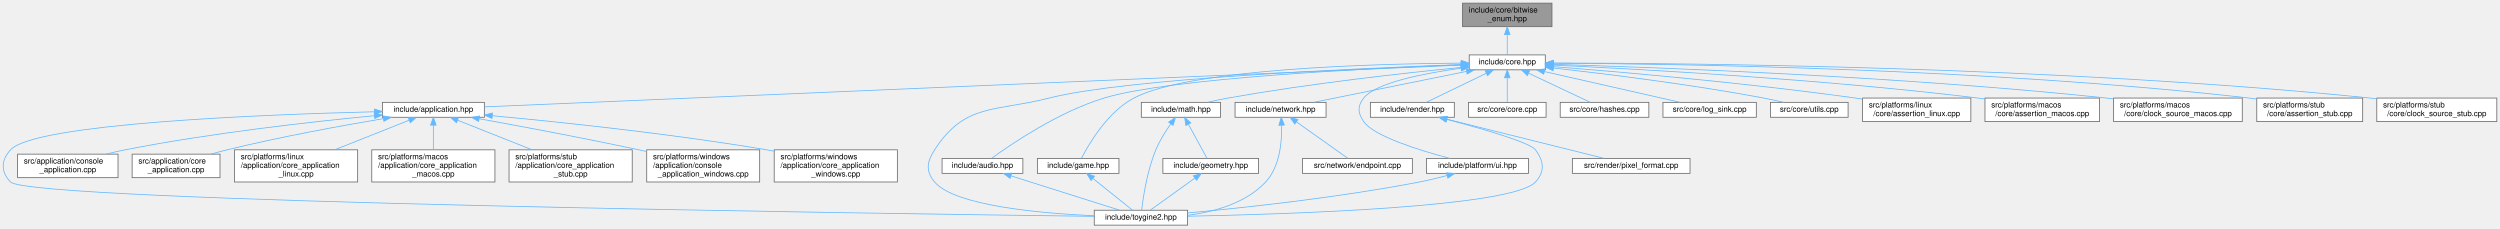
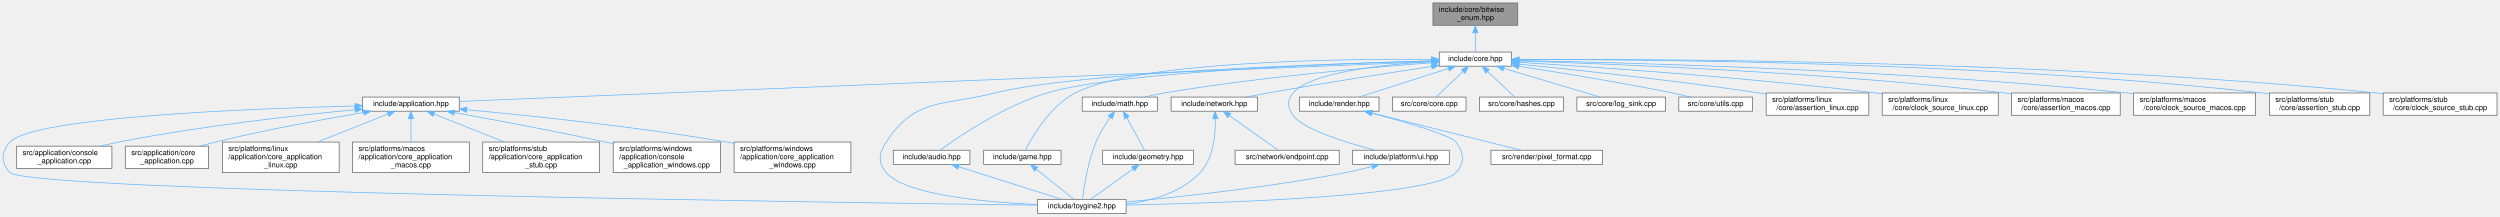
- <svg xmlns="http://www.w3.org/2000/svg" xmlns:xlink="http://www.w3.org/1999/xlink" width="3187pt" height="291pt" viewBox="0.00 0.00 3186.89 291.00">
+ <svg xmlns="http://www.w3.org/2000/svg" xmlns:xlink="http://www.w3.org/1999/xlink" width="3361pt" height="291pt" viewBox="0.00 0.00 3360.89 291.00">
  <g id="page0,1_graph0" class="graph" transform="scale(1 1) rotate(0) translate(4 287)">
    <g id="Node000001" class="node">
      <g id="a_Node000001">
        <a xlink:title="Opt-in bitwise operators for scoped enumerations used as flag sets.">
-           <polygon fill="#999999" stroke="#666666" points="1974.39,-283 1860.39,-283 1860.39,-253 1974.39,-253 1974.39,-283" />
-           <text text-anchor="start" x="1868.39" y="-271" font-family="Helvetica,sans-Serif" font-size="10.00">include/core/bitwise</text>
-           <text text-anchor="middle" x="1917.39" y="-260" font-family="Helvetica,sans-Serif" font-size="10.00">_enum.hpp</text>
+           <polygon fill="#999999" stroke="#666666" points="2036.39,-283 1922.39,-283 1922.39,-253 2036.39,-253 2036.39,-283" />
+           <text text-anchor="start" x="1930.39" y="-271" font-family="Helvetica,sans-Serif" font-size="10.00">include/core/bitwise</text>
+           <text text-anchor="middle" x="1979.39" y="-260" font-family="Helvetica,sans-Serif" font-size="10.00">_enum.hpp</text>
        </a>
      </g>
    </g>
    <g id="Node000002" class="node">
      <g id="a_Node000002">
        <a xlink:href="../../da/d47/core_8hpp.html" target="_top" xlink:title="Umbrella header for the engine core module.">
-           <polygon fill="white" stroke="#666666" points="1965.89,-217 1868.89,-217 1868.89,-198 1965.89,-198 1965.89,-217" />
-           <text text-anchor="middle" x="1917.39" y="-205" font-family="Helvetica,sans-Serif" font-size="10.00">include/core.hpp</text>
+           <polygon fill="white" stroke="#666666" points="2027.89,-217 1930.89,-217 1930.89,-198 2027.89,-198 2027.89,-217" />
+           <text text-anchor="middle" x="1979.39" y="-205" font-family="Helvetica,sans-Serif" font-size="10.00">include/core.hpp</text>
        </a>
      </g>
    </g>
    <g id="edge1_Node000001_Node000002" class="edge">
      <g id="a_edge1_Node000001_Node000002">
        <a xlink:title=" ">
-           <path fill="none" stroke="#63b8ff" d="M1917.39,-242.75C1917.39,-233.72 1917.39,-224.03 1917.39,-217.27" />
-           <polygon fill="#63b8ff" stroke="#63b8ff" points="1913.89,-242.84 1917.39,-252.84 1920.89,-242.84 1913.89,-242.84" />
+           <path fill="none" stroke="#63b8ff" d="M1979.39,-242.75C1979.39,-233.72 1979.39,-224.03 1979.39,-217.27" />
+           <polygon fill="#63b8ff" stroke="#63b8ff" points="1975.89,-242.84 1979.39,-252.84 1982.89,-242.84 1975.89,-242.84" />
        </a>
      </g>
    </g>
    <g id="Node000003" class="node">
      <g id="a_Node000003">
        <a xlink:href="../../d4/d01/application_8hpp.html" target="_top" xlink:title="Umbrella header for the application module.">
          <polygon fill="white" stroke="#666666" points="613.39,-156.5 483.39,-156.5 483.39,-137.5 613.39,-137.5 613.39,-156.5" />
          <text text-anchor="middle" x="548.39" y="-144.5" font-family="Helvetica,sans-Serif" font-size="10.00">include/application.hpp</text>
        </a>
      </g>
    </g>
    <g id="edge2_Node000002_Node000003" class="edge">
      <g id="a_edge2_Node000002_Node000003">
        <a xlink:title=" ">
-           <path fill="none" stroke="#63b8ff" d="M1858.5,-203.98C1635.92,-194.47 846.83,-160.75 613.7,-150.79" />
-           <polygon fill="#63b8ff" stroke="#63b8ff" points="1858.52,-207.49 1868.66,-204.42 1858.82,-200.49 1858.52,-207.49" />
+           <path fill="none" stroke="#63b8ff" d="M1920.37,-204.09C1690.28,-194.68 854.31,-160.51 613.63,-150.67" />
+           <polygon fill="#63b8ff" stroke="#63b8ff" points="1920.41,-207.59 1930.54,-204.5 1920.69,-200.6 1920.41,-207.59" />
        </a>
      </g>
    </g>
    <g id="Node000004" class="node">
      <g id="a_Node000004">
        <a xlink:href="../../d8/d8c/toygine2_8hpp.html" target="_top" xlink:title="Main umbrella header for the engine.">
          <polygon fill="white" stroke="#666666" points="1509.89,-19 1390.89,-19 1390.89,0 1509.89,0 1509.89,-19" />
          <text text-anchor="middle" x="1450.39" y="-7" font-family="Helvetica,sans-Serif" font-size="10.00">include/toygine2.hpp</text>
        </a>
      </g>
    </g>
    <g id="edge27_Node000002_Node000004" class="edge">
      <g id="a_edge27_Node000002_Node000004">
        <a xlink:title=" ">
-           <path fill="none" stroke="#63b8ff" d="M1858.29,-204.6C1730.38,-200.07 1431.48,-187.08 1333.39,-162 1264.39,-144.36 1226,-155.83 1187.39,-96 1177.5,-80.69 1175.62,-68.92 1187.39,-55 1212.9,-24.8 1321.38,-15.09 1390.8,-11.97" />
-           <polygon fill="#63b8ff" stroke="#63b8ff" points="1858.55,-208.11 1868.67,-204.96 1858.79,-201.12 1858.55,-208.11" />
+           <path fill="none" stroke="#63b8ff" d="M1920.45,-205.11C1782.82,-201.43 1443.62,-189.76 1333.39,-162 1264.33,-144.61 1226,-155.83 1187.39,-96 1177.5,-80.69 1175.62,-68.92 1187.39,-55 1212.9,-24.8 1321.38,-15.09 1390.8,-11.97" />
+           <polygon fill="#63b8ff" stroke="#63b8ff" points="1920.7,-208.62 1930.79,-205.38 1920.89,-201.62 1920.7,-208.62" />
        </a>
      </g>
    </g>
    <g id="Node000012" class="node">
      <g id="a_Node000012">
        <a xlink:href="../../d1/d71/audio_8hpp.html" target="_top" xlink:title="Umbrella header for the audio module.">
          <polygon fill="white" stroke="#666666" points="1299.89,-85 1196.89,-85 1196.89,-66 1299.89,-66 1299.89,-85" />
          <text text-anchor="middle" x="1248.39" y="-73" font-family="Helvetica,sans-Serif" font-size="10.00">include/audio.hpp</text>
        </a>
      </g>
    </g>
    <g id="edge11_Node000002_Node000012" class="edge">
      <g id="a_edge11_Node000002_Node000012">
        <a xlink:title=" ">
-           <path fill="none" stroke="#63b8ff" d="M1858.61,-204.48C1742.36,-199.97 1487.09,-187.46 1403.39,-162 1345.46,-144.39 1284.9,-103.25 1260.06,-85.22" />
-           <polygon fill="#63b8ff" stroke="#63b8ff" points="1858.62,-207.98 1868.74,-204.86 1858.88,-200.98 1858.62,-207.98" />
+           <path fill="none" stroke="#63b8ff" d="M1920.48,-205.11C1793.75,-201.61 1498.95,-190.58 1403.39,-162 1345.38,-144.65 1284.86,-103.37 1260.05,-85.27" />
+           <polygon fill="#63b8ff" stroke="#63b8ff" points="1920.67,-208.62 1930.76,-205.39 1920.86,-201.62 1920.67,-208.62" />
        </a>
      </g>
    </g>
    <g id="Node000013" class="node">
      <g id="a_Node000013">
        <a xlink:href="../../d8/d39/game_8hpp.html" target="_top" xlink:title="Umbrella header for the game module.">
          <polygon fill="white" stroke="#666666" points="1422.39,-85 1318.39,-85 1318.39,-66 1422.39,-66 1422.39,-85" />
          <text text-anchor="middle" x="1370.39" y="-73" font-family="Helvetica,sans-Serif" font-size="10.00">include/game.hpp</text>
        </a>
      </g>
    </g>
    <g id="edge13_Node000002_Node000013" class="edge">
      <g id="a_edge13_Node000002_Node000013">
        <a xlink:title=" ">
-           <path fill="none" stroke="#63b8ff" d="M1858.76,-206.54C1747.92,-205.72 1512.39,-199.47 1441.39,-162 1407.77,-144.26 1383.85,-103.19 1374.6,-85.2" />
-           <polygon fill="#63b8ff" stroke="#63b8ff" points="1858.74,-210.04 1868.76,-206.6 1858.78,-203.04 1858.74,-210.04" />
+           <path fill="none" stroke="#63b8ff" d="M1920.34,-207.29C1798.42,-208.02 1523.37,-204.7 1441.39,-162 1407.67,-144.44 1383.8,-103.28 1374.59,-85.23" />
+           <polygon fill="#63b8ff" stroke="#63b8ff" points="1920.63,-210.79 1930.6,-207.22 1920.58,-203.79 1920.63,-210.79" />
        </a>
      </g>
    </g>
    <g id="Node000014" class="node">
      <g id="a_Node000014">
        <a xlink:href="../../d4/d78/math_8hpp.html" target="_top" xlink:title="Umbrella header for the math module.">
          <polygon fill="white" stroke="#666666" points="1551.89,-156.5 1450.89,-156.5 1450.89,-137.5 1551.89,-137.5 1551.89,-156.5" />
          <text text-anchor="middle" x="1501.39" y="-144.5" font-family="Helvetica,sans-Serif" font-size="10.00">include/math.hpp</text>
        </a>
      </g>
    </g>
    <g id="edge15_Node000002_Node000014" class="edge">
      <g id="a_edge15_Node000002_Node000014">
        <a xlink:title=" ">
-           <path fill="none" stroke="#63b8ff" d="M1858.71,-201.07C1787.91,-194.08 1665.41,-180.59 1561.39,-162 1552.86,-160.48 1543.72,-158.52 1535.21,-156.55" />
-           <polygon fill="#63b8ff" stroke="#63b8ff" points="1858.48,-204.56 1868.77,-202.05 1859.16,-197.6 1858.48,-204.56" />
+           <path fill="none" stroke="#63b8ff" d="M1920.83,-202.55C1839.7,-196.57 1688.7,-183.55 1561.39,-162 1552.63,-160.52 1543.25,-158.53 1534.56,-156.51" />
+           <polygon fill="#63b8ff" stroke="#63b8ff" points="1920.62,-206.05 1930.85,-203.28 1921.13,-199.07 1920.62,-206.05" />
        </a>
      </g>
    </g>
    <g id="Node000016" class="node">
      <g id="a_Node000016">
        <a xlink:href="../../d6/d67/network_8hpp.html" target="_top" xlink:title="Umbrella header for the network module.">
          <polygon fill="white" stroke="#666666" points="1686.39,-156.5 1570.39,-156.5 1570.39,-137.5 1686.39,-137.5 1686.39,-156.5" />
          <text text-anchor="middle" x="1628.39" y="-144.5" font-family="Helvetica,sans-Serif" font-size="10.00">include/network.hpp</text>
        </a>
      </g>
    </g>
    <g id="edge19_Node000002_Node000016" class="edge">
      <g id="a_edge19_Node000002_Node000016">
        <a xlink:title=" ">
-           <path fill="none" stroke="#63b8ff" d="M1865.33,-195.96C1809.54,-184.67 1722.06,-166.96 1670.46,-156.52" />
-           <polygon fill="#63b8ff" stroke="#63b8ff" points="1864.87,-199.44 1875.36,-197.99 1866.26,-192.58 1864.87,-199.44" />
+           <path fill="none" stroke="#63b8ff" d="M1920.48,-197.7C1863.95,-189.11 1776.21,-175.41 1700.39,-162 1690.86,-160.31 1680.64,-158.4 1670.98,-156.53" />
+           <polygon fill="#63b8ff" stroke="#63b8ff" points="1920.25,-201.2 1930.67,-199.24 1921.3,-194.28 1920.25,-201.2" />
        </a>
      </g>
    </g>
    <g id="Node000018" class="node">
      <g id="a_Node000018">
        <a xlink:href="../../de/dd6/ui_8hpp.html" target="_top" xlink:title="Umbrella header for platform UI types.">
          <polygon fill="white" stroke="#666666" points="1944.39,-85 1814.39,-85 1814.39,-66 1944.39,-66 1944.39,-85" />
          <text text-anchor="middle" x="1879.39" y="-73" font-family="Helvetica,sans-Serif" font-size="10.00">include/platform/ui.hpp</text>
        </a>
      </g>
    </g>
    <g id="edge22_Node000002_Node000018" class="edge">
      <g id="a_edge22_Node000002_Node000018">
        <a xlink:title=" ">
-           <path fill="none" stroke="#63b8ff" d="M1858.35,-200.03C1810.88,-193.47 1749.68,-181.46 1734.39,-162 1726.15,-151.52 1726.83,-142.98 1734.39,-132 1747.22,-113.35 1805.65,-95.27 1844.31,-85.05" />
-           <polygon fill="#63b8ff" stroke="#63b8ff" points="1858.18,-203.54 1868.55,-201.39 1859.1,-196.6 1858.18,-203.54" />
+           <path fill="none" stroke="#63b8ff" d="M1920.7,-204.22C1855.91,-200.33 1757.66,-189.88 1734.39,-162 1725.84,-151.76 1726.83,-142.98 1734.39,-132 1747.22,-113.35 1805.65,-95.27 1844.31,-85.05" />
+           <polygon fill="#63b8ff" stroke="#63b8ff" points="1920.61,-207.72 1930.8,-204.79 1921.01,-200.74 1920.61,-207.72" />
        </a>
      </g>
    </g>
    <g id="Node000019" class="node">
      <g id="a_Node000019">
        <a xlink:href="../../d6/d4b/render_8hpp.html" target="_top" xlink:title="Umbrella header for the render module.">
          <polygon fill="white" stroke="#666666" points="1849.89,-156.5 1742.89,-156.5 1742.89,-137.5 1849.89,-137.5 1849.89,-156.5" />
          <text text-anchor="middle" x="1796.39" y="-144.5" font-family="Helvetica,sans-Serif" font-size="10.00">include/render.hpp</text>
        </a>
      </g>
    </g>
    <g id="edge24_Node000002_Node000019" class="edge">
      <g id="a_edge24_Node000002_Node000019">
        <a xlink:title=" ">
-           <path fill="none" stroke="#63b8ff" d="M1890.77,-193.63C1867.44,-182.35 1834.17,-166.27 1814,-156.52" />
-           <polygon fill="#63b8ff" stroke="#63b8ff" points="1889.26,-196.79 1899.79,-197.99 1892.31,-190.49 1889.26,-196.79" />
+           <path fill="none" stroke="#63b8ff" d="M1942.84,-194.82C1907.44,-183.5 1854.62,-166.62 1823.03,-156.52" />
+           <polygon fill="#63b8ff" stroke="#63b8ff" points="1942.18,-198.28 1952.78,-197.99 1944.32,-191.61 1942.18,-198.28" />
        </a>
      </g>
    </g>
    <g id="Node000021" class="node">
      <g id="a_Node000021">
        <a xlink:href="../../da/de0/core_8cpp.html" target="_top" xlink:title="Implementation of toy::initialize() and toy::deInitialize() lifecycle functions.">
          <polygon fill="white" stroke="#666666" points="1966.89,-156.5 1867.89,-156.5 1867.89,-137.5 1966.89,-137.5 1966.89,-156.5" />
          <text text-anchor="middle" x="1917.39" y="-144.5" font-family="Helvetica,sans-Serif" font-size="10.00">src/core/core.cpp</text>
        </a>
      </g>
    </g>
    <g id="edge28_Node000002_Node000021" class="edge">
      <g id="a_edge28_Node000002_Node000021">
        <a xlink:title=" ">
-           <path fill="none" stroke="#63b8ff" d="M1917.39,-187.66C1917.39,-177.24 1917.39,-164.8 1917.39,-156.67" />
-           <polygon fill="#63b8ff" stroke="#63b8ff" points="1913.89,-187.87 1917.39,-197.87 1920.89,-187.87 1913.89,-187.87" />
+           <path fill="none" stroke="#63b8ff" d="M1962.86,-190.91C1951.24,-179.94 1936.11,-165.67 1926.57,-156.67" />
+           <polygon fill="#63b8ff" stroke="#63b8ff" points="1960.56,-193.55 1970.24,-197.87 1965.37,-188.46 1960.56,-193.55" />
        </a>
      </g>
    </g>
    <g id="Node000022" class="node">
      <g id="a_Node000022">
        <a xlink:href="../../db/d2d/hashes_8cpp.html" target="_top" xlink:title="Table-driven implementations of toy::crc8(), toy::crc16(), and toy::crc32().">
          <polygon fill="white" stroke="#666666" points="2097.89,-156.5 1984.89,-156.5 1984.89,-137.5 2097.89,-137.5 2097.89,-156.5" />
          <text text-anchor="middle" x="2041.39" y="-144.5" font-family="Helvetica,sans-Serif" font-size="10.00">src/core/hashes.cpp</text>
        </a>
      </g>
    </g>
    <g id="edge29_Node000002_Node000022" class="edge">
      <g id="a_edge29_Node000002_Node000022">
        <a xlink:title=" ">
-           <path fill="none" stroke="#63b8ff" d="M1944.66,-193.63C1968.57,-182.35 2002.66,-166.27 2023.33,-156.52" />
-           <polygon fill="#63b8ff" stroke="#63b8ff" points="1942.97,-190.56 1935.42,-197.99 1945.95,-196.89 1942.97,-190.56" />
+           <path fill="none" stroke="#63b8ff" d="M1995.91,-190.91C2007.53,-179.94 2022.66,-165.67 2032.2,-156.67" />
+           <polygon fill="#63b8ff" stroke="#63b8ff" points="1993.41,-188.46 1988.53,-197.87 1998.21,-193.55 1993.41,-188.46" />
        </a>
      </g>
    </g>
    <g id="Node000023" class="node">
      <g id="a_Node000023">
        <a xlink:href="../../d2/d51/log__sink_8cpp.html" target="_top" xlink:title="Out-of-line definitions for toy::log::ISink.">
          <polygon fill="white" stroke="#666666" points="2234.89,-156.5 2115.89,-156.5 2115.89,-137.5 2234.89,-137.5 2234.89,-156.5" />
          <text text-anchor="middle" x="2175.39" y="-144.5" font-family="Helvetica,sans-Serif" font-size="10.00">src/core/log_sink.cpp</text>
        </a>
      </g>
    </g>
    <g id="edge30_Node000002_Node000023" class="edge">
      <g id="a_edge30_Node000002_Node000023">
        <a xlink:title=" ">
-           <path fill="none" stroke="#63b8ff" d="M1964.79,-195.75C2014.63,-184.45 2092.04,-166.9 2137.82,-156.52" />
-           <polygon fill="#63b8ff" stroke="#63b8ff" points="1963.88,-192.37 1954.9,-197.99 1965.43,-199.2 1963.88,-192.37" />
+           <path fill="none" stroke="#63b8ff" d="M2017.55,-195.11C2055.46,-183.79 2112.72,-166.7 2146.85,-156.52" />
+           <polygon fill="#63b8ff" stroke="#63b8ff" points="2016.47,-191.78 2007.89,-197.99 2018.47,-198.49 2016.47,-191.78" />
        </a>
      </g>
    </g>
    <g id="Node000024" class="node">
      <g id="a_Node000024">
        <a xlink:href="../../de/d06/utils_8cpp.html" target="_top" xlink:title="Definitions for string, encoding, and number utilities declared in core/utils.hpp.">
          <polygon fill="white" stroke="#666666" points="2351.89,-156.5 2252.89,-156.5 2252.89,-137.5 2351.89,-137.5 2351.89,-156.5" />
          <text text-anchor="middle" x="2302.39" y="-144.5" font-family="Helvetica,sans-Serif" font-size="10.00">src/core/utils.cpp</text>
        </a>
      </g>
    </g>
    <g id="edge31_Node000002_Node000024" class="edge">
      <g id="a_edge31_Node000002_Node000024">
        <a xlink:title=" ">
-           <path fill="none" stroke="#63b8ff" d="M1976.27,-200.31C2041.96,-192.98 2151.26,-179.53 2244.39,-162 2252.63,-160.45 2261.47,-158.48 2269.69,-156.51" />
-           <polygon fill="#63b8ff" stroke="#63b8ff" points="1975.67,-196.86 1966.11,-201.43 1976.44,-203.81 1975.67,-196.86" />
+           <path fill="none" stroke="#63b8ff" d="M2037.98,-197.87C2091.83,-189.66 2173.75,-176.44 2244.39,-162 2252.3,-160.38 2260.78,-158.45 2268.74,-156.55" />
+           <polygon fill="#63b8ff" stroke="#63b8ff" points="2037.29,-194.44 2027.93,-199.4 2038.34,-201.36 2037.29,-194.44" />
        </a>
      </g>
    </g>
    <g id="Node000025" class="node">
      <g id="a_Node000025">
        <a xlink:href="../../df/de5/assertion__linux_8cpp.html" target="_top" xlink:title="Linux implementation of the toy::assertion crash handler and stack trace capture.">
          <polygon fill="white" stroke="#666666" points="2508.39,-162 2370.39,-162 2370.39,-132 2508.39,-132 2508.39,-162" />
          <text text-anchor="start" x="2378.39" y="-150" font-family="Helvetica,sans-Serif" font-size="10.00">src/platforms/linux</text>
          <text text-anchor="middle" x="2439.39" y="-139" font-family="Helvetica,sans-Serif" font-size="10.00">/core/assertion_linux.cpp</text>
        </a>
      </g>
    </g>
    <g id="edge32_Node000002_Node000025" class="edge">
      <g id="a_edge32_Node000002_Node000025">
        <a xlink:title=" ">
-           <path fill="none" stroke="#63b8ff" d="M1976.15,-202.07C2061.3,-195.33 2223.88,-181.2 2361.39,-162 2364.25,-161.6 2367.16,-161.17 2370.11,-160.72" />
-           <polygon fill="#63b8ff" stroke="#63b8ff" points="1975.85,-198.59 1966.15,-202.86 1976.4,-205.56 1975.85,-198.59" />
+           <path fill="none" stroke="#63b8ff" d="M2038.26,-200.78C2113.41,-193.22 2247.36,-178.86 2361.39,-162 2364.24,-161.58 2367.16,-161.13 2370.1,-160.66" />
+           <polygon fill="#63b8ff" stroke="#63b8ff" points="2037.66,-197.32 2028.05,-201.8 2038.35,-204.29 2037.66,-197.32" />
        </a>
      </g>
    </g>
    <g id="Node000026" class="node">
      <g id="a_Node000026">
-         <a xlink:href="../../d5/d5a/assertion__macos_8cpp.html" target="_top" xlink:title="macOS implementation of the toy::assertion crash handler and stack trace capture.">
-           <polygon fill="white" stroke="#666666" points="2672.39,-162 2526.39,-162 2526.39,-132 2672.39,-132 2672.39,-162" />
-           <text text-anchor="start" x="2534.39" y="-150" font-family="Helvetica,sans-Serif" font-size="10.00">src/platforms/macos</text>
-           <text text-anchor="middle" x="2599.39" y="-139" font-family="Helvetica,sans-Serif" font-size="10.00">/core/assertion_macos.cpp</text>
+         <a xlink:href="../../d4/d42/clock__source__linux_8cpp.html" target="_top" xlink:title="Linux implementations of toy::chrono::ClockSource and toy::chrono::SteadyClock.">
+           <polygon fill="white" stroke="#666666" points="2682.39,-162 2526.39,-162 2526.39,-132 2682.39,-132 2682.39,-162" />
+           <text text-anchor="start" x="2534.39" y="-150" font-family="Helvetica,sans-Serif" font-size="10.00">src/platforms/linux</text>
+           <text text-anchor="middle" x="2604.39" y="-139" font-family="Helvetica,sans-Serif" font-size="10.00">/core/clock_source_linux.cpp</text>
        </a>
      </g>
    </g>
    <g id="edge33_Node000002_Node000026" class="edge">
      <g id="a_edge33_Node000002_Node000026">
        <a xlink:title=" ">
-           <path fill="none" stroke="#63b8ff" d="M1976.16,-204C2083.82,-199 2319.77,-186.14 2517.39,-162 2520.25,-161.65 2523.17,-161.27 2526.12,-160.86" />
-           <polygon fill="#63b8ff" stroke="#63b8ff" points="1975.98,-200.5 1966.15,-204.46 1976.3,-207.5 1975.98,-200.5" />
+           <path fill="none" stroke="#63b8ff" d="M2038.22,-203.12C2137.32,-197.1 2343.74,-183.12 2517.39,-162 2520.27,-161.65 2523.21,-161.27 2526.17,-160.88" />
+           <polygon fill="#63b8ff" stroke="#63b8ff" points="2037.88,-199.64 2028.11,-203.73 2038.3,-206.62 2037.88,-199.64" />
        </a>
      </g>
    </g>
    <g id="Node000027" class="node">
      <g id="a_Node000027">
-         <a xlink:href="../../d6/d9a/clock__source__macos_8cpp.html" target="_top" xlink:title="macOS implementations of toy::chrono::ClockSource and toy::chrono::SteadyClock.">
-           <polygon fill="white" stroke="#666666" points="2854.39,-162 2690.39,-162 2690.39,-132 2854.39,-132 2854.39,-162" />
-           <text text-anchor="start" x="2698.39" y="-150" font-family="Helvetica,sans-Serif" font-size="10.00">src/platforms/macos</text>
-           <text text-anchor="middle" x="2772.39" y="-139" font-family="Helvetica,sans-Serif" font-size="10.00">/core/clock_source_macos.cpp</text>
+         <a xlink:href="../../d5/d5a/assertion__macos_8cpp.html" target="_top" xlink:title="macOS implementation of the toy::assertion crash handler and stack trace capture.">
+           <polygon fill="white" stroke="#666666" points="2846.39,-162 2700.39,-162 2700.39,-132 2846.39,-132 2846.39,-162" />
+           <text text-anchor="start" x="2708.39" y="-150" font-family="Helvetica,sans-Serif" font-size="10.00">src/platforms/macos</text>
+           <text text-anchor="middle" x="2773.39" y="-139" font-family="Helvetica,sans-Serif" font-size="10.00">/core/assertion_macos.cpp</text>
        </a>
      </g>
    </g>
    <g id="edge34_Node000002_Node000027" class="edge">
      <g id="a_edge34_Node000002_Node000027">
        <a xlink:title=" ">
-           <path fill="none" stroke="#63b8ff" d="M1976.24,-204.97C2104.62,-201.21 2419.28,-189.73 2681.39,-162 2684.25,-161.7 2687.16,-161.37 2690.09,-161.02" />
-           <polygon fill="#63b8ff" stroke="#63b8ff" points="1976.12,-201.47 1966.23,-205.26 1976.33,-208.47 1976.12,-201.47" />
+           <path fill="none" stroke="#63b8ff" d="M2038.13,-204.95C2160.17,-201.26 2449.92,-190.08 2691.39,-162 2694.25,-161.67 2697.18,-161.3 2700.12,-160.91" />
+           <polygon fill="#63b8ff" stroke="#63b8ff" points="2037.78,-201.46 2027.89,-205.25 2037.99,-208.45 2037.78,-201.46" />
        </a>
      </g>
    </g>
    <g id="Node000028" class="node">
      <g id="a_Node000028">
-         <a xlink:href="../../d7/d90/assertion__stub_8cpp.html" target="_top" xlink:title="Stub definitions for the assertion callback API declared in core/assertion.hpp.">
-           <polygon fill="white" stroke="#666666" points="3007.89,-162 2872.89,-162 2872.89,-132 3007.89,-132 3007.89,-162" />
-           <text text-anchor="start" x="2880.89" y="-150" font-family="Helvetica,sans-Serif" font-size="10.00">src/platforms/stub</text>
-           <text text-anchor="middle" x="2940.39" y="-139" font-family="Helvetica,sans-Serif" font-size="10.00">/core/assertion_stub.cpp</text>
+         <a xlink:href="../../d6/d9a/clock__source__macos_8cpp.html" target="_top" xlink:title="macOS implementations of toy::chrono::ClockSource and toy::chrono::SteadyClock.">
+           <polygon fill="white" stroke="#666666" points="3028.39,-162 2864.39,-162 2864.39,-132 3028.39,-132 3028.39,-162" />
+           <text text-anchor="start" x="2872.39" y="-150" font-family="Helvetica,sans-Serif" font-size="10.00">src/platforms/macos</text>
+           <text text-anchor="middle" x="2946.39" y="-139" font-family="Helvetica,sans-Serif" font-size="10.00">/core/clock_source_macos.cpp</text>
        </a>
      </g>
    </g>
    <g id="edge35_Node000002_Node000028" class="edge">
      <g id="a_edge35_Node000002_Node000028">
        <a xlink:title=" ">
-           <path fill="none" stroke="#63b8ff" d="M1976.35,-206.44C2125.43,-205.71 2529.36,-200.05 2863.39,-162 2866.49,-161.65 2869.66,-161.24 2872.85,-160.8" />
-           <polygon fill="#63b8ff" stroke="#63b8ff" points="1976.04,-202.94 1966.06,-206.49 1976.07,-209.94 1976.04,-202.94" />
+           <path fill="none" stroke="#63b8ff" d="M2038.11,-205.58C2179.29,-202.92 2548.71,-193.3 2855.39,-162 2858.25,-161.71 2861.16,-161.39 2864.09,-161.04" />
+           <polygon fill="#63b8ff" stroke="#63b8ff" points="2037.88,-202.08 2027.95,-205.77 2038.01,-209.08 2037.88,-202.08" />
        </a>
      </g>
    </g>
    <g id="Node000029" class="node">
      <g id="a_Node000029">
-         <a xlink:href="../../d4/dbf/clock__source__stub_8cpp.html" target="_top" xlink:title="Stub implementations of toy::chrono::ClockSource and toy::chrono::SteadyClock.">
-           <polygon fill="white" stroke="#666666" points="3178.89,-162 3025.89,-162 3025.89,-132 3178.89,-132 3178.89,-162" />
-           <text text-anchor="start" x="3033.89" y="-150" font-family="Helvetica,sans-Serif" font-size="10.00">src/platforms/stub</text>
-           <text text-anchor="middle" x="3102.39" y="-139" font-family="Helvetica,sans-Serif" font-size="10.00">/core/clock_source_stub.cpp</text>
+         <a xlink:href="../../d7/d90/assertion__stub_8cpp.html" target="_top" xlink:title="Stub definitions for the assertion callback API declared in core/assertion.hpp.">
+           <polygon fill="white" stroke="#666666" points="3181.89,-162 3046.89,-162 3046.89,-132 3181.89,-132 3181.89,-162" />
+           <text text-anchor="start" x="3054.89" y="-150" font-family="Helvetica,sans-Serif" font-size="10.00">src/platforms/stub</text>
+           <text text-anchor="middle" x="3114.39" y="-139" font-family="Helvetica,sans-Serif" font-size="10.00">/core/assertion_stub.cpp</text>
        </a>
      </g>
    </g>
    <g id="edge36_Node000002_Node000029" class="edge">
      <g id="a_edge36_Node000002_Node000029">
        <a xlink:title=" ">
-           <path fill="none" stroke="#63b8ff" d="M1976.47,-206.66C2141.52,-206.54 2621.32,-202.47 3017.39,-162 3020.06,-161.73 3022.79,-161.42 3025.53,-161.09" />
-           <polygon fill="#63b8ff" stroke="#63b8ff" points="1976.06,-203.16 1966.06,-206.66 1976.06,-210.16 1976.06,-203.16" />
+           <path fill="none" stroke="#63b8ff" d="M2038.22,-206.86C2198.88,-207.24 2658.36,-204.22 3037.39,-162 3040.49,-161.65 3043.66,-161.26 3046.86,-160.82" />
+           <polygon fill="#63b8ff" stroke="#63b8ff" points="2038.09,-203.36 2028.08,-206.83 2038.07,-210.36 2038.09,-203.36" />
+         </a>
+       </g>
+     </g>
+     <g id="Node000030" class="node">
+       <g id="a_Node000030">
+         <a xlink:href="../../d4/dbf/clock__source__stub_8cpp.html" target="_top" xlink:title="Stub implementations of toy::chrono::ClockSource and toy::chrono::SteadyClock.">
+           <polygon fill="white" stroke="#666666" points="3352.89,-162 3199.89,-162 3199.89,-132 3352.89,-132 3352.89,-162" />
+           <text text-anchor="start" x="3207.89" y="-150" font-family="Helvetica,sans-Serif" font-size="10.00">src/platforms/stub</text>
+           <text text-anchor="middle" x="3276.39" y="-139" font-family="Helvetica,sans-Serif" font-size="10.00">/core/clock_source_stub.cpp</text>
+         </a>
+       </g>
+     </g>
+     <g id="edge37_Node000002_Node000030" class="edge">
+       <g id="a_edge37_Node000002_Node000030">
+         <a xlink:title=" ">
+           <path fill="none" stroke="#63b8ff" d="M2038.09,-206.97C2213.63,-207.82 2749.74,-206.3 3191.39,-162 3194.06,-161.73 3196.79,-161.43 3199.53,-161.11" />
+           <polygon fill="#63b8ff" stroke="#63b8ff" points="2038.05,-203.47 2028.03,-206.92 2038.01,-210.47 2038.05,-203.47" />
        </a>
      </g>
    </g>
    <g id="edge3_Node000003_Node000004" class="edge">
      <g id="a_edge3_Node000003_Node000004">
        <a xlink:title=" ">
          <path fill="none" stroke="#63b8ff" d="M472.97,-144.52C332.01,-140.96 40,-129.58 9.39,-96 -2.89,-82.53 -3.3,-68.08 9.39,-55 33.81,-29.81 1121.17,-14.61 1390.51,-11.22" />
          <polygon fill="#63b8ff" stroke="#63b8ff" points="473.18,-148.02 483.26,-144.77 473.35,-141.03 473.18,-148.02" />
        </a>
      </g>
    </g>
    <g id="Node000005" class="node">
      <g id="a_Node000005">
        <a xlink:href="../../db/db6/console__application_8cpp.html" target="_top" xlink:title="Implementations for toy::application::ConsoleApplication.">
          <polygon fill="white" stroke="#666666" points="146.39,-90.5 18.39,-90.5 18.39,-60.5 146.39,-60.5 146.39,-90.5" />
          <text text-anchor="start" x="26.39" y="-78.5" font-family="Helvetica,sans-Serif" font-size="10.00">src/application/console</text>
          <text text-anchor="middle" x="82.39" y="-67.5" font-family="Helvetica,sans-Serif" font-size="10.00">_application.cpp</text>
        </a>
      </g>
    </g>
    <g id="edge4_Node000003_Node000005" class="edge">
      <g id="a_edge4_Node000003_Node000005">
        <a xlink:title=" ">
          <path fill="none" stroke="#63b8ff" d="M472.88,-139.44C393.4,-131.82 264.87,-117.49 155.39,-96 147.53,-94.46 139.28,-92.55 131.26,-90.52" />
          <polygon fill="#63b8ff" stroke="#63b8ff" points="473,-142.96 483.28,-140.42 473.66,-135.99 473,-142.96" />
        </a>
      </g>
    </g>
    <g id="Node000006" class="node">
      <g id="a_Node000006">
        <a xlink:href="../../d0/dbb/core__application_8cpp.html" target="_top" xlink:title="Implementations for toy::application::CoreApplication.">
          <polygon fill="white" stroke="#666666" points="276.39,-90.5 164.39,-90.5 164.39,-60.5 276.39,-60.5 276.39,-90.5" />
          <text text-anchor="start" x="172.39" y="-78.5" font-family="Helvetica,sans-Serif" font-size="10.00">src/application/core</text>
          <text text-anchor="middle" x="220.39" y="-67.5" font-family="Helvetica,sans-Serif" font-size="10.00">_application.cpp</text>
        </a>
      </g>
    </g>
    <g id="edge5_Node000003_Node000006" class="edge">
      <g id="a_edge5_Node000003_Node000006">
        <a xlink:title=" ">
          <path fill="none" stroke="#63b8ff" d="M484.61,-135.78C431.11,-126.75 352.83,-112.48 285.39,-96 278.75,-94.38 271.78,-92.49 264.98,-90.54" />
          <polygon fill="#63b8ff" stroke="#63b8ff" points="484.2,-139.26 494.64,-137.46 485.36,-132.36 484.2,-139.26" />
        </a>
      </g>
    </g>
    <g id="Node000007" class="node">
      <g id="a_Node000007">
        <a xlink:href="../../d0/d8a/core__application__linux_8cpp.html" target="_top" xlink:title="Linux implementations of toy::application::CoreApplication via POSIX APIs.">
          <polygon fill="white" stroke="#666666" points="451.89,-96 294.89,-96 294.89,-55 451.89,-55 451.89,-96" />
          <text text-anchor="start" x="302.89" y="-84" font-family="Helvetica,sans-Serif" font-size="10.00">src/platforms/linux</text>
          <text text-anchor="start" x="302.89" y="-73" font-family="Helvetica,sans-Serif" font-size="10.00">/application/core_application</text>
          <text text-anchor="middle" x="373.39" y="-62" font-family="Helvetica,sans-Serif" font-size="10.00">_linux.cpp</text>
        </a>
      </g>
    </g>
    <g id="edge6_Node000003_Node000007" class="edge">
      <g id="a_edge6_Node000003_Node000007">
        <a xlink:title=" ">
          <path fill="none" stroke="#63b8ff" d="M517.48,-133.73C491.21,-123.29 453.02,-108.13 422.55,-96.03" />
          <polygon fill="#63b8ff" stroke="#63b8ff" points="516.34,-137.04 526.93,-137.48 518.93,-130.53 516.34,-137.04" />
        </a>
      </g>
    </g>
    <g id="Node000008" class="node">
      <g id="a_Node000008">
        <a xlink:href="../../d8/d89/core__application__macos_8cpp.html" target="_top" xlink:title="macOS implementations of toy::application::CoreApplication via POSIX APIs.">
          <polygon fill="white" stroke="#666666" points="626.89,-96 469.89,-96 469.89,-55 626.89,-55 626.89,-96" />
          <text text-anchor="start" x="477.89" y="-84" font-family="Helvetica,sans-Serif" font-size="10.00">src/platforms/macos</text>
          <text text-anchor="start" x="477.89" y="-73" font-family="Helvetica,sans-Serif" font-size="10.00">/application/core_application</text>
          <text text-anchor="middle" x="548.39" y="-62" font-family="Helvetica,sans-Serif" font-size="10.00">_macos.cpp</text>
        </a>
      </g>
    </g>
    <g id="edge7_Node000003_Node000008" class="edge">
      <g id="a_edge7_Node000003_Node000008">
        <a xlink:title=" ">
          <path fill="none" stroke="#63b8ff" d="M548.39,-127.38C548.39,-117.74 548.39,-105.96 548.39,-96.17" />
          <polygon fill="#63b8ff" stroke="#63b8ff" points="544.89,-127.48 548.39,-137.48 551.89,-127.48 544.89,-127.48" />
        </a>
      </g>
    </g>
    <g id="Node000009" class="node">
      <g id="a_Node000009">
        <a xlink:href="../../db/da8/core__application__stub_8cpp.html" target="_top" xlink:title="Stub implementation of toy::application::CoreApplication::sleep() for platforms without OS sleep supp...">
          <polygon fill="white" stroke="#666666" points="801.89,-96 644.89,-96 644.89,-55 801.89,-55 801.89,-96" />
          <text text-anchor="start" x="652.89" y="-84" font-family="Helvetica,sans-Serif" font-size="10.00">src/platforms/stub</text>
          <text text-anchor="start" x="652.89" y="-73" font-family="Helvetica,sans-Serif" font-size="10.00">/application/core_application</text>
          <text text-anchor="middle" x="723.39" y="-62" font-family="Helvetica,sans-Serif" font-size="10.00">_stub.cpp</text>
        </a>
      </g>
    </g>
    <g id="edge8_Node000003_Node000009" class="edge">
      <g id="a_edge8_Node000003_Node000009">
        <a xlink:title=" ">
          <path fill="none" stroke="#63b8ff" d="M579.29,-133.73C605.56,-123.29 643.75,-108.13 674.22,-96.03" />
          <polygon fill="#63b8ff" stroke="#63b8ff" points="577.85,-130.53 569.84,-137.48 580.43,-137.04 577.85,-130.53" />
        </a>
      </g>
    </g>
    <g id="Node000010" class="node">
      <g id="a_Node000010">
        <a xlink:href="../../df/dd0/console__application__windows_8cpp.html" target="_top" xlink:title="Windows console entry-point argument conversion from UTF-16 to UTF-8.">
          <polygon fill="white" stroke="#666666" points="964.39,-96 820.39,-96 820.39,-55 964.39,-55 964.39,-96" />
          <text text-anchor="start" x="828.39" y="-84" font-family="Helvetica,sans-Serif" font-size="10.00">src/platforms/windows</text>
          <text text-anchor="start" x="828.39" y="-73" font-family="Helvetica,sans-Serif" font-size="10.00">/application/console</text>
          <text text-anchor="middle" x="892.39" y="-62" font-family="Helvetica,sans-Serif" font-size="10.00">_application_windows.cpp</text>
        </a>
      </g>
    </g>
    <g id="edge9_Node000003_Node000010" class="edge">
      <g id="a_edge9_Node000003_Node000010">
        <a xlink:title=" ">
          <path fill="none" stroke="#63b8ff" d="M606.74,-135.64C659.93,-126.01 740.62,-110.94 810.39,-96 813.53,-95.33 816.75,-94.62 819.99,-93.9" />
          <polygon fill="#63b8ff" stroke="#63b8ff" points="606.02,-132.21 596.81,-137.43 607.27,-139.1 606.02,-132.21" />
        </a>
      </g>
    </g>
    <g id="Node000011" class="node">
      <g id="a_Node000011">
        <a xlink:href="../../dc/d2d/core__application__windows_8cpp.html" target="_top" xlink:title="Windows implementations of toy::application::CoreApplication via Win32 APIs.">
          <polygon fill="white" stroke="#666666" points="1139.89,-96 982.89,-96 982.89,-55 1139.89,-55 1139.89,-96" />
          <text text-anchor="start" x="990.89" y="-84" font-family="Helvetica,sans-Serif" font-size="10.00">src/platforms/windows</text>
          <text text-anchor="start" x="990.89" y="-73" font-family="Helvetica,sans-Serif" font-size="10.00">/application/core_application</text>
          <text text-anchor="middle" x="1061.39" y="-62" font-family="Helvetica,sans-Serif" font-size="10.00">_windows.cpp</text>
        </a>
      </g>
    </g>
    <g id="edge10_Node000003_Node000011" class="edge">
      <g id="a_edge10_Node000003_Node000011">
        <a xlink:title=" ">
          <path fill="none" stroke="#63b8ff" d="M623.58,-139.47C708.77,-131.53 851.61,-116.6 973.39,-96 976.47,-95.48 979.61,-94.92 982.78,-94.33" />
          <polygon fill="#63b8ff" stroke="#63b8ff" points="623.11,-136 613.48,-140.4 623.76,-142.97 623.11,-136" />
        </a>
      </g>
    </g>
    <g id="edge12_Node000012_Node000004" class="edge">
      <g id="a_edge12_Node000012_Node000004">
        <a xlink:title=" ">
          <path fill="none" stroke="#63b8ff" d="M1284.71,-62.86C1292.83,-60.27 1301.4,-57.54 1309.39,-55 1349.02,-42.41 1394.95,-27.93 1423.35,-19" />
          <polygon fill="#63b8ff" stroke="#63b8ff" points="1283.56,-59.56 1275.1,-65.94 1285.69,-66.22 1283.56,-59.56" />
        </a>
      </g>
    </g>
    <g id="edge14_Node000013_Node000004" class="edge">
      <g id="a_edge14_Node000013_Node000004">
        <a xlink:title=" ">
          <path fill="none" stroke="#63b8ff" d="M1389.15,-59.49C1404.81,-46.96 1426.59,-29.54 1439.51,-19.2" />
          <polygon fill="#63b8ff" stroke="#63b8ff" points="1386.8,-56.89 1381.17,-65.87 1391.17,-62.35 1386.8,-56.89" />
        </a>
      </g>
    </g>
    <g id="edge18_Node000014_Node000004" class="edge">
      <g id="a_edge18_Node000014_Node000004">
        <a xlink:title=" ">
          <path fill="none" stroke="#63b8ff" d="M1488.39,-129.01C1481.83,-119.71 1474.25,-107.71 1469.39,-96 1458.24,-69.18 1453.15,-34.79 1451.28,-19.05" />
          <polygon fill="#63b8ff" stroke="#63b8ff" points="1485.74,-131.32 1494.47,-137.32 1491.38,-127.18 1485.74,-131.32" />
        </a>
      </g>
    </g>
    <g id="Node000015" class="node">
      <g id="a_Node000015">
        <a xlink:href="../../db/dbb/geometry_8hpp.html" target="_top" xlink:title="Umbrella header for the geometry module.">
          <polygon fill="white" stroke="#666666" points="1600.39,-85 1478.39,-85 1478.39,-66 1600.39,-66 1600.39,-85" />
          <text text-anchor="middle" x="1539.39" y="-73" font-family="Helvetica,sans-Serif" font-size="10.00">include/geometry.hpp</text>
        </a>
      </g>
    </g>
    <g id="edge16_Node000014_Node000015" class="edge">
      <g id="a_edge16_Node000014_Node000015">
        <a xlink:title=" ">
          <path fill="none" stroke="#63b8ff" d="M1510.99,-128.43C1518.56,-114.58 1528.8,-95.86 1534.69,-85.09" />
          <polygon fill="#63b8ff" stroke="#63b8ff" points="1507.77,-127.02 1506.05,-137.48 1513.91,-130.38 1507.77,-127.02" />
        </a>
      </g>
    </g>
    <g id="edge17_Node000015_Node000004" class="edge">
      <g id="a_edge17_Node000015_Node000004">
        <a xlink:title=" ">
          <path fill="none" stroke="#63b8ff" d="M1518.99,-59.83C1501.53,-47.28 1476.99,-29.63 1462.48,-19.2" />
          <polygon fill="#63b8ff" stroke="#63b8ff" points="1517.22,-62.87 1527.38,-65.87 1521.31,-57.19 1517.22,-62.87" />
        </a>
      </g>
    </g>
    <g id="edge20_Node000016_Node000004" class="edge">
      <g id="a_edge20_Node000016_Node000004">
        <a xlink:title=" ">
          <path fill="none" stroke="#63b8ff" d="M1629.78,-127.22C1630.22,-106.81 1627.62,-74.5 1609.39,-55 1584.03,-27.89 1543.64,-16.82 1509.92,-12.5" />
          <polygon fill="#63b8ff" stroke="#63b8ff" points="1626.27,-127.27 1629.28,-137.43 1633.27,-127.61 1626.27,-127.27" />
        </a>
      </g>
    </g>
    <g id="Node000017" class="node">
      <g id="a_Node000017">
        <a xlink:href="../../d3/d80/endpoint_8cpp.html" target="_top" xlink:title="Definitions for the toy::network::Endpoint destructor declared in network/endpoint....">
          <polygon fill="white" stroke="#666666" points="1796.39,-85 1656.39,-85 1656.39,-66 1796.39,-66 1796.39,-85" />
          <text text-anchor="middle" x="1726.39" y="-73" font-family="Helvetica,sans-Serif" font-size="10.00">src/network/endpoint.cpp</text>
        </a>
      </g>
    </g>
    <g id="edge21_Node000016_Node000017" class="edge">
      <g id="a_edge21_Node000016_Node000017">
        <a xlink:title=" ">
          <path fill="none" stroke="#63b8ff" d="M1648.73,-131.57C1668.52,-117.54 1697.91,-96.7 1714.27,-85.09" />
          <polygon fill="#63b8ff" stroke="#63b8ff" points="1646.53,-128.84 1640.4,-137.48 1650.58,-134.55 1646.53,-128.84" />
        </a>
      </g>
    </g>
    <g id="edge23_Node000018_Node000004" class="edge">
      <g id="a_edge23_Node000018_Node000004">
        <a xlink:title=" ">
          <path fill="none" stroke="#63b8ff" d="M1840.45,-63.2C1829.21,-60.22 1816.87,-57.22 1805.39,-55 1702.48,-35.08 1580.99,-22.09 1510.13,-15.54" />
          <polygon fill="#63b8ff" stroke="#63b8ff" points="1839.85,-66.67 1850.42,-65.91 1841.69,-59.91 1839.85,-66.67" />
        </a>
      </g>
    </g>
    <g id="edge25_Node000019_Node000004" class="edge">
      <g id="a_edge25_Node000019_Node000004">
        <a xlink:title=" ">
          <path fill="none" stroke="#63b8ff" d="M1840.17,-134.88C1884.17,-123.27 1946.47,-105.45 1953.39,-96 1964.14,-81.29 1965.69,-68.44 1953.39,-55 1923.97,-22.87 1637.05,-13.81 1510.19,-11.36" />
          <polygon fill="#63b8ff" stroke="#63b8ff" points="1839.04,-131.56 1830.25,-137.48 1840.81,-138.33 1839.04,-131.56" />
        </a>
      </g>
    </g>
    <g id="Node000020" class="node">
      <g id="a_Node000020">
        <a xlink:href="../../db/d3d/pixel__format_8cpp.html" target="_top" xlink:title="Definitions for pixelFormatName() and pixelFormatFromName() declared in render/pixel_format....">
          <polygon fill="white" stroke="#666666" points="2150.39,-85 2000.39,-85 2000.39,-66 2150.39,-66 2150.39,-85" />
          <text text-anchor="middle" x="2075.39" y="-73" font-family="Helvetica,sans-Serif" font-size="10.00">src/render/pixel_format.cpp</text>
        </a>
      </g>
    </g>
    <g id="edge26_Node000019_Node000020" class="edge">
      <g id="a_edge26_Node000019_Node000020">
        <a xlink:title=" ">
          <path fill="none" stroke="#63b8ff" d="M1840.5,-135.01C1896.05,-121.17 1990.32,-97.69 2040.89,-85.09" />
          <polygon fill="#63b8ff" stroke="#63b8ff" points="1839.45,-131.66 1830.6,-137.48 1841.15,-138.46 1839.45,-131.66" />
        </a>
      </g>
    </g>
  </g>
</svg>
